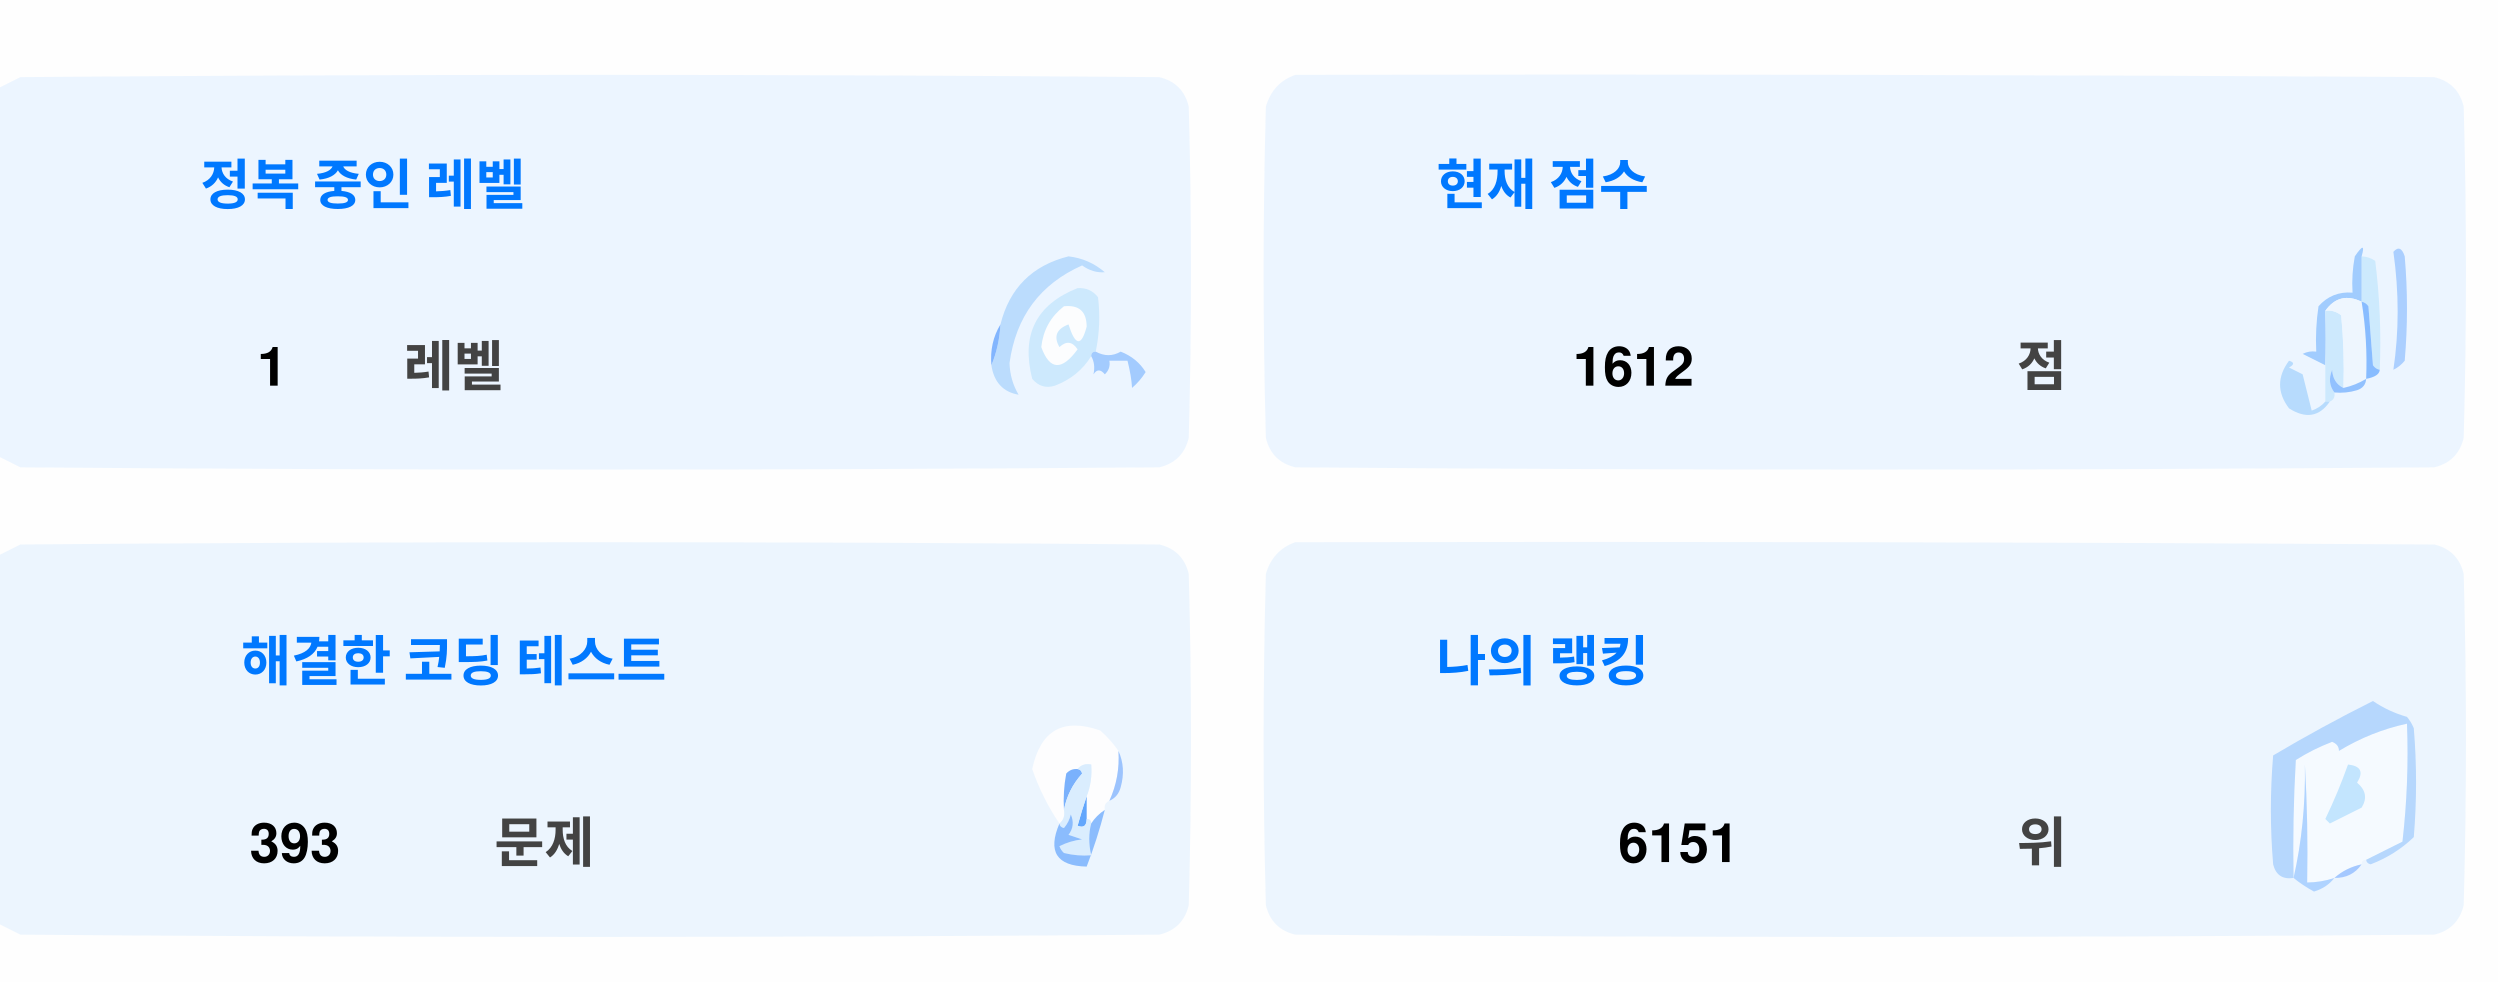
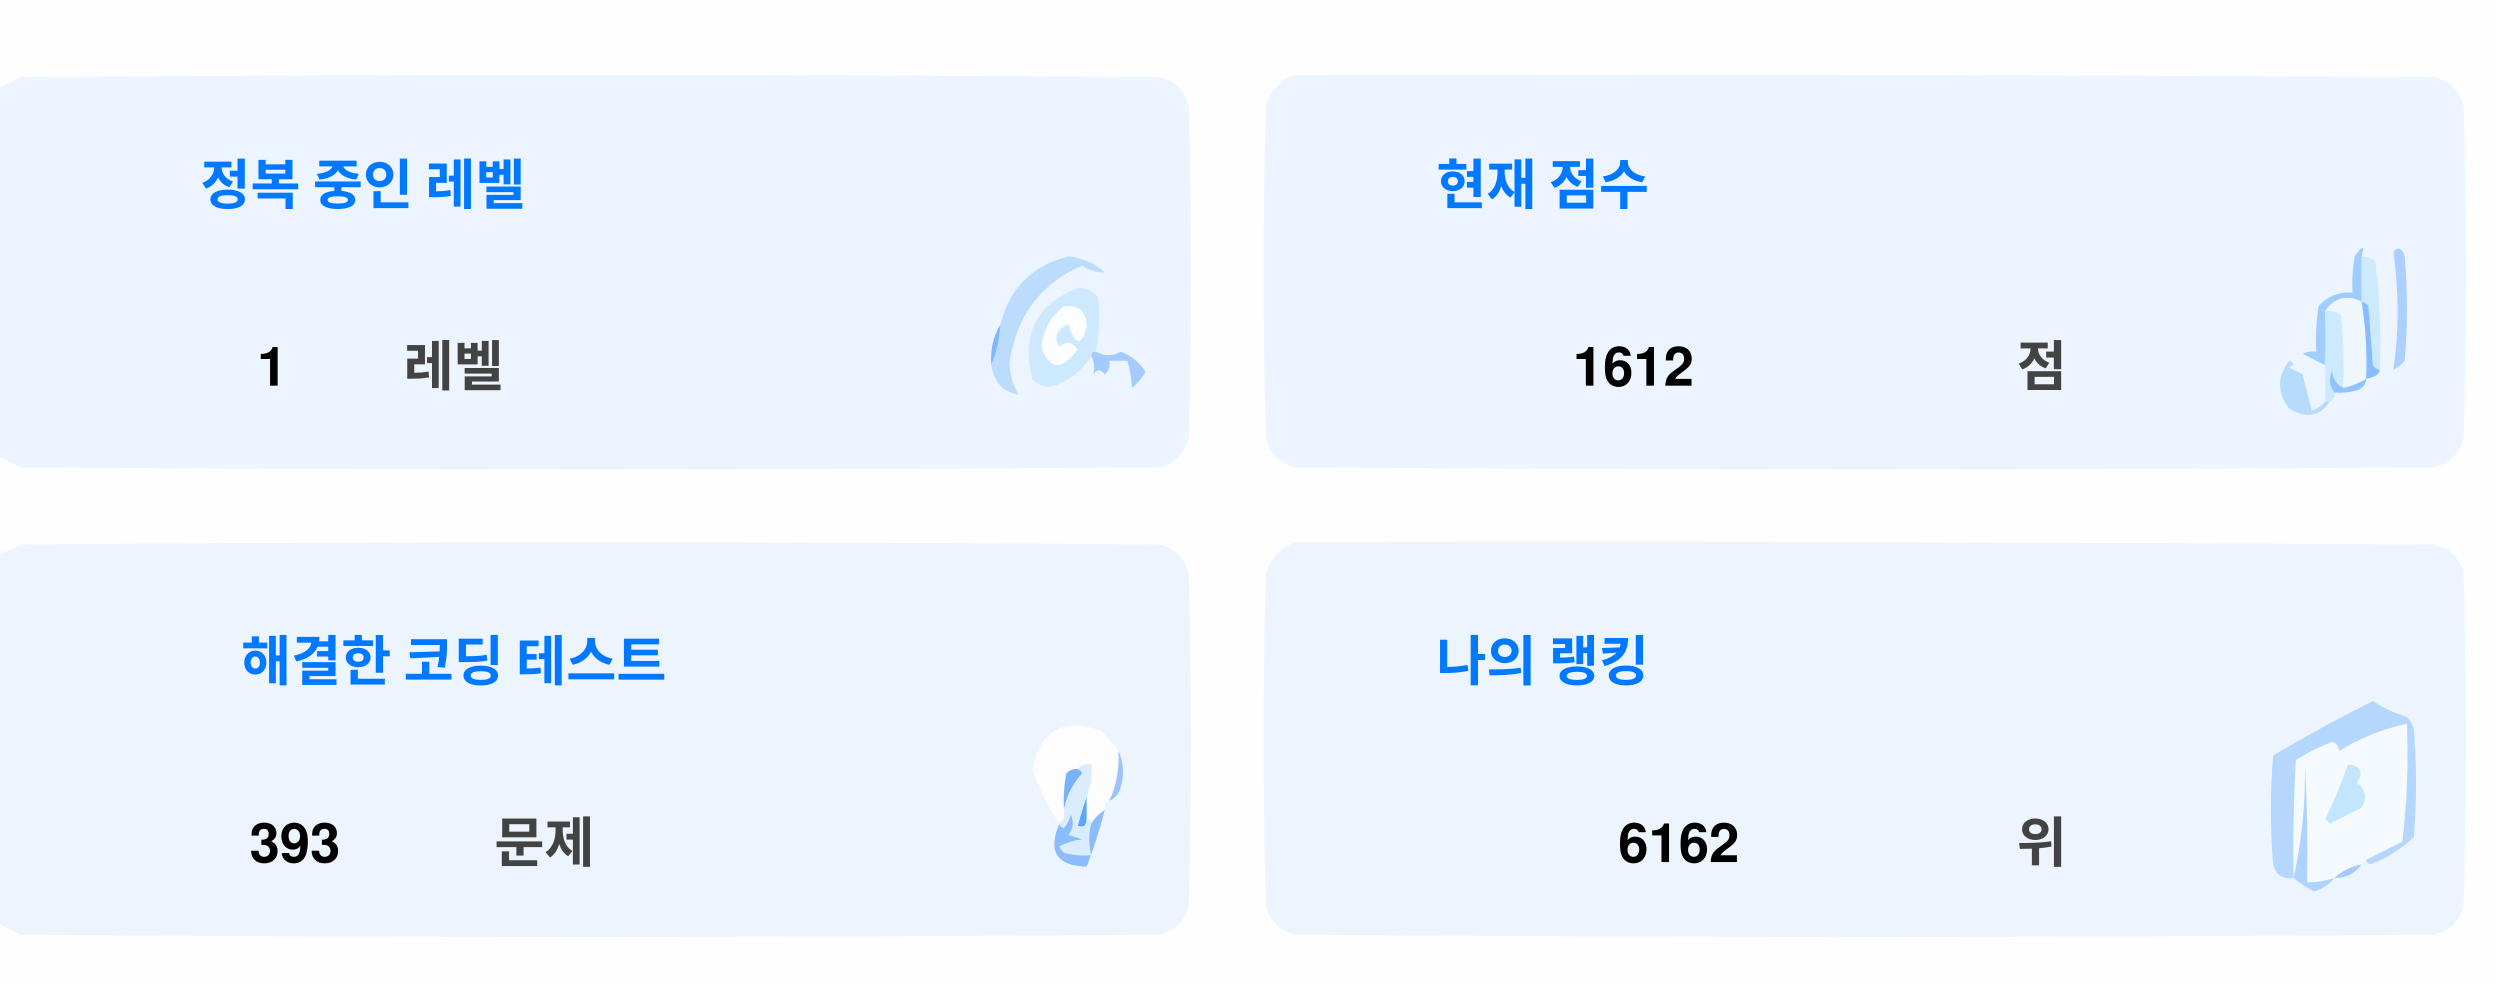
<svg xmlns="http://www.w3.org/2000/svg" version="1.1" width="551px" height="217px" style="shape-rendering:geometricPrecision; text-rendering:geometricPrecision; image-rendering:optimizeQuality; fill-rule:evenodd; clip-rule:evenodd">
  <style>.title {fill: #434343;font-size: 1rem;line-height: 1.5rem;font-weight: bold;font-family: -apple-system, BlinkMacSystemFont, Segoe UI, Helvetica, Arial, sans-serif, Apple Color Emoji, Segoe UI Emoji;}.desc {fill: #434343;font-size: 2.5rem;font-weight: bold;line-height: 1.5rem;font-family: -apple-system, BlinkMacSystemFont, Segoe UI, Helvetica, Arial, sans-serif, Apple Color Emoji, Segoe UI Emoji;}.desc-2 {fill: #434343;font-size: 1rem;font-weight: bold;line-height: 1.5rem;font-family: -apple-system, BlinkMacSystemFont, Segoe UI, Helvetica, Arial, sans-serif, Apple Color Emoji, Segoe UI Emoji;}.text, .desc {animation: twinkling 4s ease-in-out infinite;}@keyframes twinkling {40% { opacity: 1; }50% { opacity: 0.5; }60% { opacity: 1; }70% { opacity: 0.5; }80% { opacity: 1; }}</style>
  <g>
    <path style="opacity:1" fill="#fefefe" d="M -0.5,-0.5 C 183.167,-0.5 366.833,-0.5 550.5,-0.5C 550.5,71.833 550.5,144.167 550.5,216.5C 366.833,216.5 183.167,216.5 -0.5,216.5C -0.5,212.167 -0.5,207.833 -0.5,203.5C 1.14,204.32 2.807,205.153 4.5,206C 88.167,206.667 171.833,206.667 255.5,206C 259,205.167 261.167,203 262,199.5C 262.667,175.167 262.667,150.833 262,126.5C 261.167,123 259,120.833 255.5,120C 171.833,119.333 88.167,119.333 4.5,120C 2.807,120.847 1.14,121.68 -0.5,122.5C -0.5,115.167 -0.5,107.833 -0.5,100.5C 1.14,101.32 2.807,102.153 4.5,103C 88.167,103.667 171.833,103.667 255.5,103C 259,102.167 261.167,100 262,96.5C 262.667,72.167 262.667,47.833 262,23.5C 261.167,20 259,17.833 255.5,17C 171.833,16.333 88.167,16.333 4.5,17C 2.807,17.847 1.14,18.68 -0.5,19.5C -0.5,12.833 -0.5,6.167 -0.5,-0.5 Z" />
  </g>
  <g>
    <path style="opacity:1" fill="#ecf5ff" d="M -0.5,100.5 C -0.5,73.5 -0.5,46.5 -0.5,19.5C 1.14,18.68 2.807,17.847 4.5,17C 88.167,16.333 171.833,16.333 255.5,17C 259,17.833 261.167,20 262,23.5C 262.667,47.833 262.667,72.167 262,96.5C 261.167,100 259,102.167 255.5,103C 171.833,103.667 88.167,103.667 4.5,103C 2.807,102.153 1.14,101.32 -0.5,100.5 Z" />
  </g>
  <g>
    <path style="opacity:1" fill="#ecf5ff" d="M 285.5,16.5 C 369.167,16.333 452.834,16.5 536.5,17C 540,17.833 542.167,20 543,23.5C 543.667,47.833 543.667,72.167 543,96.5C 542.167,100 540,102.167 536.5,103C 452.833,103.667 369.167,103.667 285.5,103C 282,102.167 279.833,100 279,96.5C 278.333,72.167 278.333,47.833 279,23.5C 280.018,19.985 282.185,17.652 285.5,16.5 Z" />
  </g>
  <g>
    <path style="opacity:1" fill="#cdeafd" d="M 520.5,56.5 C 521.583,56.539 522.583,56.873 523.5,57.5C 524.498,65.472 524.831,73.472 524.5,81.5C 523.883,81.389 523.383,81.056 523,80.5C 522.667,76.167 522.333,71.833 522,67.5C 521.617,66.944 521.117,66.611 520.5,66.5C 520.5,63.167 520.5,59.833 520.5,56.5 Z" />
  </g>
  <g>
    <path style="opacity:1" fill="#abcfff" d="M 527.5,55.5 C 528.566,54.308 529.399,54.641 530,56.5C 530.667,64.167 530.667,71.833 530,79.5C 529.311,80.357 528.478,81.023 527.5,81.5C 528.758,73.08 528.758,64.414 527.5,55.5 Z" />
  </g>
  <g>
    <path style="opacity:1" fill="#bbdcfd" d="M 218.5,80.5 C 219.657,77.727 220.324,74.727 220.5,71.5C 222.49,63.51 227.49,58.51 235.5,56.5C 238.528,56.847 241.194,58.014 243.5,60C 241.744,60.141 240.078,59.641 238.5,58.5C 229.247,62.607 223.914,69.773 222.5,80C 222.565,82.526 223.232,84.859 224.5,87C 221.07,86.397 219.07,84.231 218.5,80.5 Z" />
  </g>
  <g>
    <path style="opacity:1" fill="#cde9fd" d="M 241.5,77.5 C 240.833,77.5 240.5,77.833 240.5,78.5C 238.628,81.529 235.961,83.695 232.5,85C 230.536,85.624 228.869,85.124 227.5,83.5C 225.021,73.791 228.354,67.124 237.5,63.5C 239.374,63.39 240.874,64.056 242,65.5C 242.497,69.524 242.331,73.524 241.5,77.5 Z" />
  </g>
  <g>
    <path style="opacity:1" fill="#fcfdfe" d="M 234.5,67.5 C 237.826,67.162 239.493,68.662 239.5,72C 238.334,76.434 237,76.267 235.5,71.5C 232.832,72.515 232.166,74.182 233.5,76.5C 235.017,75.089 236.351,75.256 237.5,77C 234.006,81.771 231.34,81.605 229.5,76.5C 229.904,72.771 231.571,69.771 234.5,67.5 Z" />
  </g>
  <g>
    <path style="opacity:1" fill="#a1ccfe" d="M 520.5,56.5 C 520.5,59.833 520.5,63.167 520.5,66.5C 517.238,64.922 514.572,65.589 512.5,68.5C 512.617,72.81 512.617,76.81 512.5,80.5C 510.86,79.68 509.193,78.847 507.5,78C 508.448,77.517 509.448,77.35 510.5,77.5C 510.335,74.15 510.502,70.817 511,67.5C 512.995,65.253 515.495,64.253 518.5,64.5C 518.336,61.813 518.503,59.146 519,56.5C 520.731,53.969 521.231,53.969 520.5,56.5 Z" />
  </g>
  <g>
    <path style="opacity:1" fill="#cde9fd" d="M 512.5,68.5 C 513.822,68.33 514.989,68.663 516,69.5C 516.499,74.823 516.666,80.156 516.5,85.5C 514.955,84.77 514.122,83.437 514,81.5C 513.22,83.387 513.387,85.054 514.5,86.5C 514.672,87.492 514.338,88.158 513.5,88.5C 513.167,88.5 512.833,88.5 512.5,88.5C 512.5,85.833 512.5,83.167 512.5,80.5C 512.617,76.81 512.617,72.81 512.5,68.5 Z" />
  </g>
  <g>
    <path style="opacity:1" fill="#eef6fe" d="M 520.5,66.5 C 521.407,72.106 521.74,77.773 521.5,83.5C 519.95,84.441 518.284,85.108 516.5,85.5C 516.666,80.156 516.499,74.823 516,69.5C 514.989,68.663 513.822,68.33 512.5,68.5C 514.572,65.589 517.238,64.922 520.5,66.5 Z" />
  </g>
  <g>
    <path style="opacity:1" fill="#88bcff" d="M 520.5,66.5 C 521.117,66.611 521.617,66.944 522,67.5C 522.333,71.833 522.667,76.167 523,80.5C 523.383,81.056 523.883,81.389 524.5,81.5C 524.445,82.469 523.445,83.136 521.5,83.5C 521.74,77.773 521.407,72.106 520.5,66.5 Z" />
  </g>
  <g>
    <path style="opacity:1" fill="#82b5fe" d="M 220.5,71.5 C 220.324,74.727 219.657,77.727 218.5,80.5C 218.215,77.171 218.882,74.171 220.5,71.5 Z" />
  </g>
  <g>
    <path style="opacity:1" fill="#a3cbfe" d="M 240.5,78.5 C 240.5,77.833 240.833,77.5 241.5,77.5C 243.391,78.536 245.224,78.536 247,77.5C 249.391,78.429 251.225,79.929 252.5,82C 251.681,83.319 250.681,84.486 249.5,85.5C 249.409,83.777 249.075,81.777 248.5,79.5C 247.167,79.5 245.833,79.5 244.5,79.5C 244.719,80.675 244.386,81.675 243.5,82.5C 242.575,81.359 241.741,81.359 241,82.5C 241.331,80.981 241.164,79.648 240.5,78.5 Z" />
  </g>
  <g>
    <path style="opacity:1" fill="#b7dbfd" d="M 512.5,88.5 C 512.833,88.5 513.167,88.5 513.5,88.5C 511.199,91.857 508.199,92.357 504.5,90C 501.872,86.535 501.872,83.035 504.5,79.5C 505.696,79.846 505.696,80.346 504.5,81C 505.5,81.5 506.5,82 507.5,82.5C 508.167,85.167 508.833,87.833 509.5,90.5C 510.739,90.058 511.739,89.391 512.5,88.5 Z" />
  </g>
  <g>
    <path style="opacity:1" fill="#92c1fe" d="M 516.5,85.5 C 518.284,85.108 519.95,84.441 521.5,83.5C 521.423,84.75 520.756,85.583 519.5,86C 517.866,86.493 516.199,86.66 514.5,86.5C 513.387,85.054 513.22,83.387 514,81.5C 514.122,83.437 514.955,84.77 516.5,85.5 Z" />
  </g>
  <g>
    <path style="opacity:1" fill="#ecf5fe" d="M -0.5,203.5 C -0.5,176.5 -0.5,149.5 -0.5,122.5C 1.14,121.68 2.807,120.847 4.5,120C 88.167,119.333 171.833,119.333 255.5,120C 259,120.833 261.167,123 262,126.5C 262.667,150.833 262.667,175.167 262,199.5C 261.167,203 259,205.167 255.5,206C 171.833,206.667 88.167,206.667 4.5,206C 2.807,205.153 1.14,204.32 -0.5,203.5 Z" />
  </g>
  <g>
    <path style="opacity:1" fill="#ecf5fe" d="M 285.5,119.5 C 369.167,119.333 452.834,119.5 536.5,120C 540,120.833 542.167,123 543,126.5C 543.667,150.833 543.667,175.167 543,199.5C 542.167,203 540,205.167 536.5,206C 452.833,206.667 369.167,206.667 285.5,206C 282,205.167 279.833,203 279,199.5C 278.333,175.167 278.333,150.833 279,126.5C 280.018,122.985 282.185,120.652 285.5,119.5 Z" />
  </g>
  <g>
    <path style="opacity:1" fill="#fdfdfe" d="M 246.5,165.5 C 246.758,169.367 246.092,173.034 244.5,176.5C 243.662,176.842 243.328,177.508 243.5,178.5C 242.272,179.306 241.272,180.306 240.5,181.5C 240.5,180.833 240.167,180.5 239.5,180.5C 239.5,178.833 239.5,177.167 239.5,175.5C 240.369,173.283 240.702,170.95 240.5,168.5C 239.209,168.263 238.209,168.596 237.5,169.5C 236.504,169.414 235.671,169.748 235,170.5C 234.503,173.146 234.336,175.813 234.5,178.5C 234.737,179.791 234.404,180.791 233.5,181.5C 230.986,177.806 228.986,173.806 227.5,169.5C 229.309,160.957 234.309,158.124 242.5,161C 244.07,162.397 245.404,163.897 246.5,165.5 Z" />
  </g>
  <g>
    <path style="opacity:1" fill="#f5faff" d="M 521.5,189.5 C 520.833,189.5 520.5,189.833 520.5,190.5C 518.181,190.992 516.181,191.992 514.5,193.5C 512.565,194.15 510.565,194.483 508.5,194.5C 508.666,185.827 508.5,177.16 508,168.5C 508.141,177.227 507.308,185.56 505.5,193.5C 505.334,184.827 505.5,176.16 506,167.5C 508.527,165.903 511.194,164.57 514,163.5C 515.011,163.892 515.511,164.559 515.5,165.5C 520.21,162.641 525.21,160.641 530.5,159.5C 530.831,168.192 530.498,176.859 529.5,185.5C 526.807,186.847 524.14,188.18 521.5,189.5 Z" />
  </g>
  <g>
    <path style="opacity:1" fill="#b6d7fd" d="M 521.5,189.5 C 524.14,188.18 526.807,186.847 529.5,185.5C 530.498,176.859 530.831,168.192 530.5,159.5C 525.21,160.641 520.21,162.641 515.5,165.5C 515.511,164.559 515.011,163.892 514,163.5C 511.194,164.57 508.527,165.903 506,167.5C 505.5,176.16 505.334,184.827 505.5,193.5C 503.089,193.863 501.589,192.863 501,190.5C 500.333,182.5 500.333,174.5 501,166.5C 508.173,162.246 515.507,158.246 523,154.5C 525.304,156.068 527.804,157.235 530.5,158C 531.126,158.75 531.626,159.584 532,160.5C 532.667,168.5 532.667,176.5 532,184.5C 529.292,187.111 526.125,189.111 522.5,190.5C 521.893,190.376 521.56,190.043 521.5,189.5 Z" />
  </g>
  <g>
    <path style="opacity:1" fill="#c3e5fe" d="M 517.5,168.5 C 520.317,168.801 520.984,170.134 519.5,172.5C 521.439,174.122 521.772,175.956 520.5,178C 518.167,179.167 515.833,180.333 513.5,181.5C 513.167,181.167 512.833,180.833 512.5,180.5C 514.414,176.515 516.081,172.515 517.5,168.5 Z" />
  </g>
  <g>
    <path style="opacity:1" fill="#7ab1fc" d="M 237.5,169.5 C 238.043,169.56 238.376,169.893 238.5,170.5C 236.395,172.836 235.062,175.503 234.5,178.5C 234.336,175.813 234.503,173.146 235,170.5C 235.671,169.748 236.504,169.414 237.5,169.5 Z" />
  </g>
  <g>
    <path style="opacity:1" fill="#afd3ff" d="M 514.5,193.5 C 513.378,194.947 511.878,195.947 510,196.5C 508.348,195.601 506.848,194.601 505.5,193.5C 507.308,185.56 508.141,177.227 508,168.5C 508.5,177.16 508.666,185.827 508.5,194.5C 510.565,194.483 512.565,194.15 514.5,193.5 Z" />
  </g>
  <g>
    <path style="opacity:1" fill="#9cc3fd" d="M 246.5,165.5 C 247.634,167.966 247.801,170.633 247,173.5C 246.623,174.942 245.79,175.942 244.5,176.5C 246.092,173.034 246.758,169.367 246.5,165.5 Z" />
  </g>
  <g>
    <path style="opacity:1" fill="#62a6fc" d="M 239.5,175.5 C 239.5,177.167 239.5,178.833 239.5,180.5C 239.483,182.028 238.816,182.528 237.5,182C 238.117,179.723 238.784,177.556 239.5,175.5 Z" />
  </g>
  <g>
    <path style="opacity:1" fill="#daedfe" d="M 237.5,169.5 C 238.209,168.596 239.209,168.263 240.5,168.5C 240.702,170.95 240.369,173.283 239.5,175.5C 238.784,177.556 238.117,179.723 237.5,182C 238.816,182.528 239.483,182.028 239.5,180.5C 240.167,180.5 240.5,180.833 240.5,181.5C 239.918,183.669 239.918,186.002 240.5,188.5C 238.473,188.662 236.473,188.495 234.5,188C 234.043,187.586 233.709,187.086 233.5,186.5C 235.078,185.702 236.744,185.202 238.5,185C 237.5,184.667 236.5,184.333 235.5,184C 236.554,182.612 236.72,181.112 236,179.5C 235.751,180.624 235.251,181.624 234.5,182.5C 233.893,182.376 233.56,182.043 233.5,181.5C 234.404,180.791 234.737,179.791 234.5,178.5C 235.062,175.503 236.395,172.836 238.5,170.5C 238.376,169.893 238.043,169.56 237.5,169.5 Z" />
  </g>
  <g>
    <path style="opacity:1" fill="#8bbcfd" d="M 243.5,178.5 C 242.395,182.803 241.062,186.969 239.5,191C 232.857,190.847 230.857,187.68 233.5,181.5C 233.56,182.043 233.893,182.376 234.5,182.5C 235.251,181.624 235.751,180.624 236,179.5C 236.72,181.112 236.554,182.612 235.5,184C 236.5,184.333 237.5,184.667 238.5,185C 236.744,185.202 235.078,185.702 233.5,186.5C 233.709,187.086 234.043,187.586 234.5,188C 236.473,188.495 238.473,188.662 240.5,188.5C 239.918,186.002 239.918,183.669 240.5,181.5C 241.272,180.306 242.272,179.306 243.5,178.5 Z" />
  </g>
  <g>
    <path style="opacity:1" fill="#a4c8ff" d="M 520.5,190.5 C 519.089,192.539 517.089,193.539 514.5,193.5C 516.181,191.992 518.181,190.992 520.5,190.5 Z" />
  </g>
  <text text-anchor="middle" x="80" y="45" class="title" style="fill:#0078ff;" stroke="#none" stroke-width="1">정복 중인 레벨</text>
  <text text-anchor="middle" x="60" y="85" class="desc" style="fill:#000000;" stroke="#none" stroke-width="1">1</text>
  <text text-anchor="middle" x="100" y="85" class="desc-2" style="fill:#434343;" stroke="#none" stroke-width="1">레벨</text>
  <text text-anchor="middle" x="340" y="45" class="title" style="fill:#0078ff;" stroke="#none" stroke-width="1">현재 점수</text>
  <text text-anchor="middle" x="360" y="85" class="desc" style="fill:#000000;" stroke="#none" stroke-width="1">1612</text>
  <text text-anchor="middle" x="450" y="85" class="desc-2" style="fill:#434343;" stroke="#none" stroke-width="1">점</text>
  <text text-anchor="middle" x="100" y="150" class="title" style="fill:#0078ff;" stroke="#none" stroke-width="1">해결한 코딩 테스트</text>
  <text text-anchor="middle" x="65" y="190" class="desc" style="fill:#000000;" stroke="#none" stroke-width="1">393</text>
  <text text-anchor="middle" x="120" y="190" class="desc-2" style="fill:#434343;" stroke="#none" stroke-width="1">문제</text>
  <text text-anchor="middle" x="340" y="150" class="title" style="fill:#0078ff;" stroke="#none" stroke-width="1">나의 랭킹</text>
-   <text text-anchor="middle" x="370" y="190" class="desc" style="fill:#000000;" stroke="#none" stroke-width="1">6151</text>
+   <text text-anchor="middle" x="370" y="190" class="desc" style="fill:#000000;" stroke="#none" stroke-width="1">6162</text>
  <text text-anchor="middle" x="450" y="190" class="desc-2" style="fill:#434343;" stroke="#none" stroke-width="1">위</text>
</svg>
